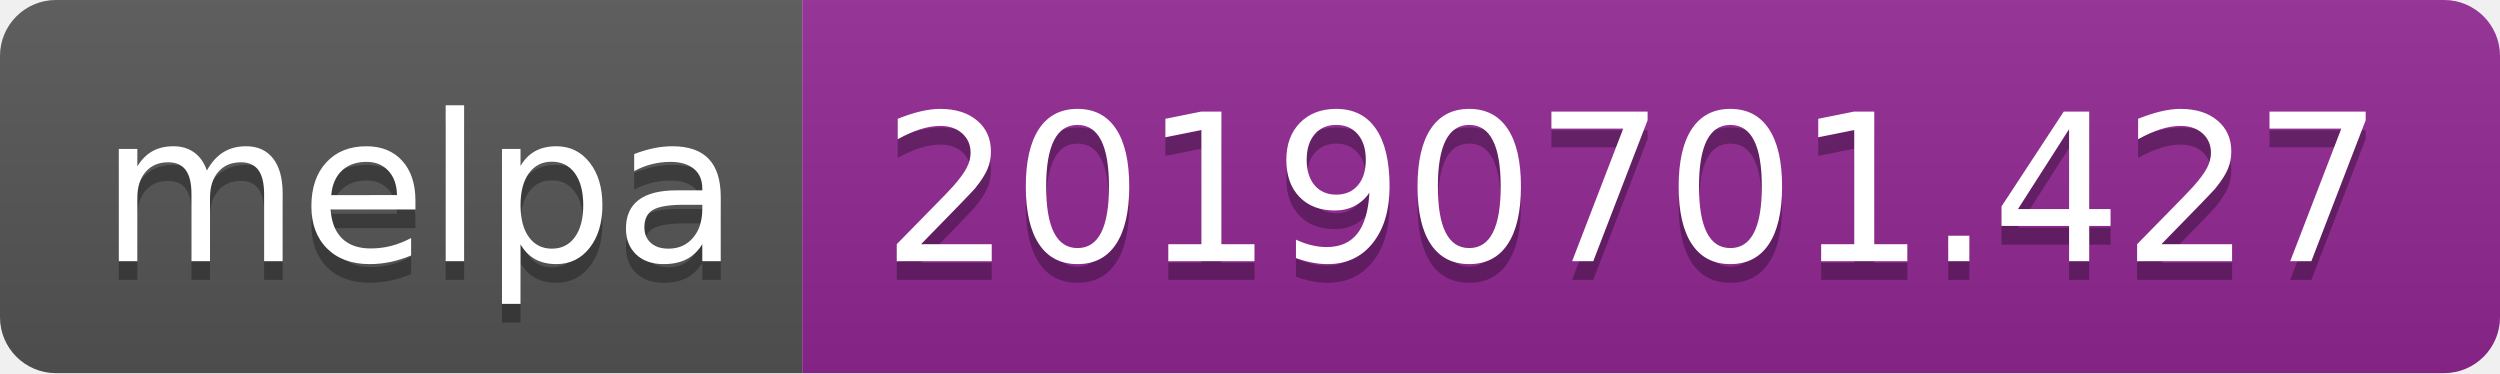
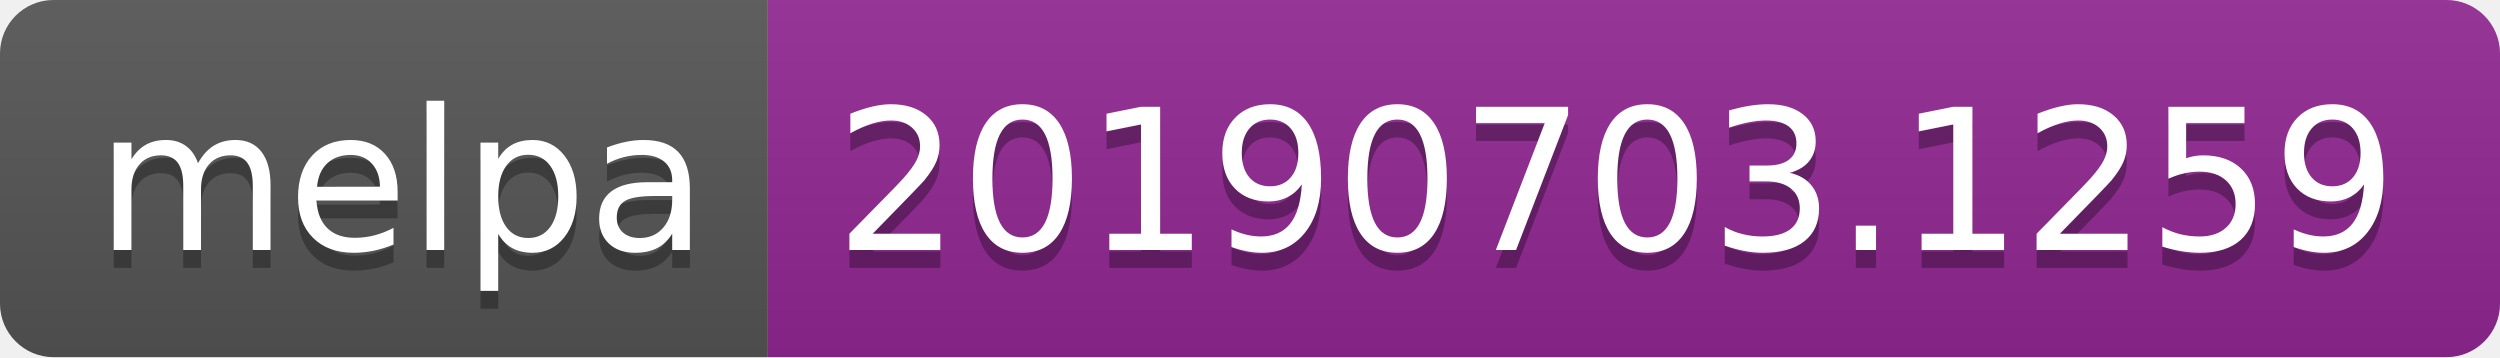
- <svg xmlns="http://www.w3.org/2000/svg" width="134" height="20">
+ <svg xmlns="http://www.w3.org/2000/svg" width="140" height="20">
  <linearGradient id="b" x2="0" y2="100%">
    <stop offset="0" stop-color="#bbb" stop-opacity=".1" />
    <stop offset="1" stop-opacity=".1" />
  </linearGradient>
  <clipPath id="a">
-     <rect width="134" height="20" rx="3" fill="#fff" />
+     <rect width="140" height="20" rx="3" fill="#fff" />
  </clipPath>
  <g clip-path="url(#a)">
    <path fill="#555" d="M0 0h43v20H0z" />
-     <path fill="#922793" d="M43 0h91v20H43z" />
-     <path fill="url(#b)" d="M0 0h134v20H0z" />
+     <path fill="#922793" d="M43 0h97v20H43z" />
+     <path fill="url(#b)" d="M0 0h140v20H0z" />
  </g>
  <g fill="#fff" text-anchor="middle" font-family="DejaVu Sans,Verdana,Geneva,sans-serif" font-size="110">
    <text x="225" y="150" fill="#010101" fill-opacity=".3" transform="scale(.1)" textLength="330">melpa</text>
    <text x="225" y="140" transform="scale(.1)" textLength="330">melpa</text>
-     <text x="875" y="150" fill="#010101" fill-opacity=".3" transform="scale(.1)" textLength="810">20190701.427</text>
-     <text x="875" y="140" transform="scale(.1)" textLength="810">20190701.427</text>
+     <text x="905" y="150" fill="#010101" fill-opacity=".3" transform="scale(.1)" textLength="870">20190703.1259</text>
+     <text x="905" y="140" transform="scale(.1)" textLength="870">20190703.1259</text>
  </g>
</svg>
